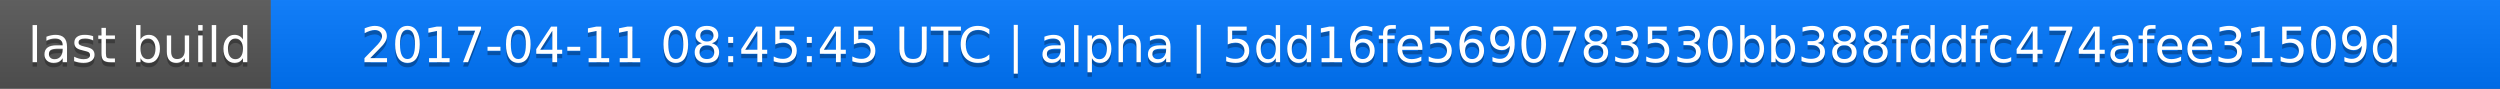
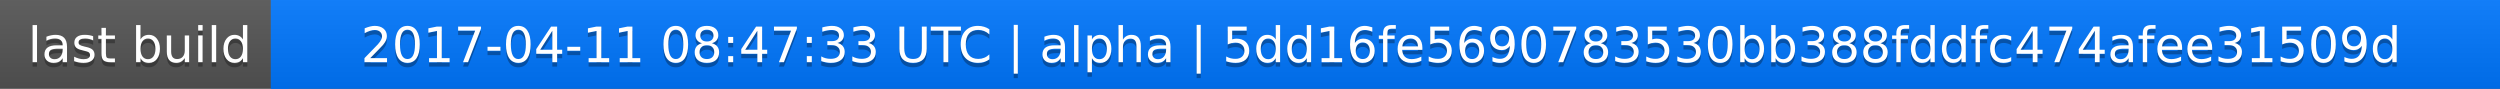
<svg xmlns="http://www.w3.org/2000/svg" width="563" height="20">
  <linearGradient id="a" x2="0" y2="100%">
    <stop offset="0" stop-color="#bbb" stop-opacity=".1" />
    <stop offset="1" stop-opacity=".1" />
  </linearGradient>
  <rect rx="0" width="563" height="20" fill="#555" />
  <rect rx="0" x="61" width="502" height="20" fill="#07f" />
  <path fill="#07f" d="M61 0h4v20h-4z" />
  <rect rx="0" width="563" height="20" fill="url(#a)" />
  <g fill="#fff" text-anchor="middle" font-family="DejaVu Sans,Verdana,Geneva,sans-serif" font-size="11">
    <text x="31.5" y="15" fill="#010101" fill-opacity=".3">last build</text>
    <text x="31.5" y="14">last build</text>
-     <text x="311" y="15" fill="#010101" fill-opacity=".3">2017-04-11 08:45:45 UTC | alpha | 5dd16fe5690783530bb388fddfc474afee31509d</text>
-     <text x="311" y="14">2017-04-11 08:45:45 UTC | alpha | 5dd16fe5690783530bb388fddfc474afee31509d</text>
+     <text x="311" y="15" fill="#010101" fill-opacity=".3">2017-04-11 08:47:33 UTC | alpha | 5dd16fe5690783530bb388fddfc474afee31509d</text>
+     <text x="311" y="14">2017-04-11 08:47:33 UTC | alpha | 5dd16fe5690783530bb388fddfc474afee31509d</text>
  </g>
</svg>
